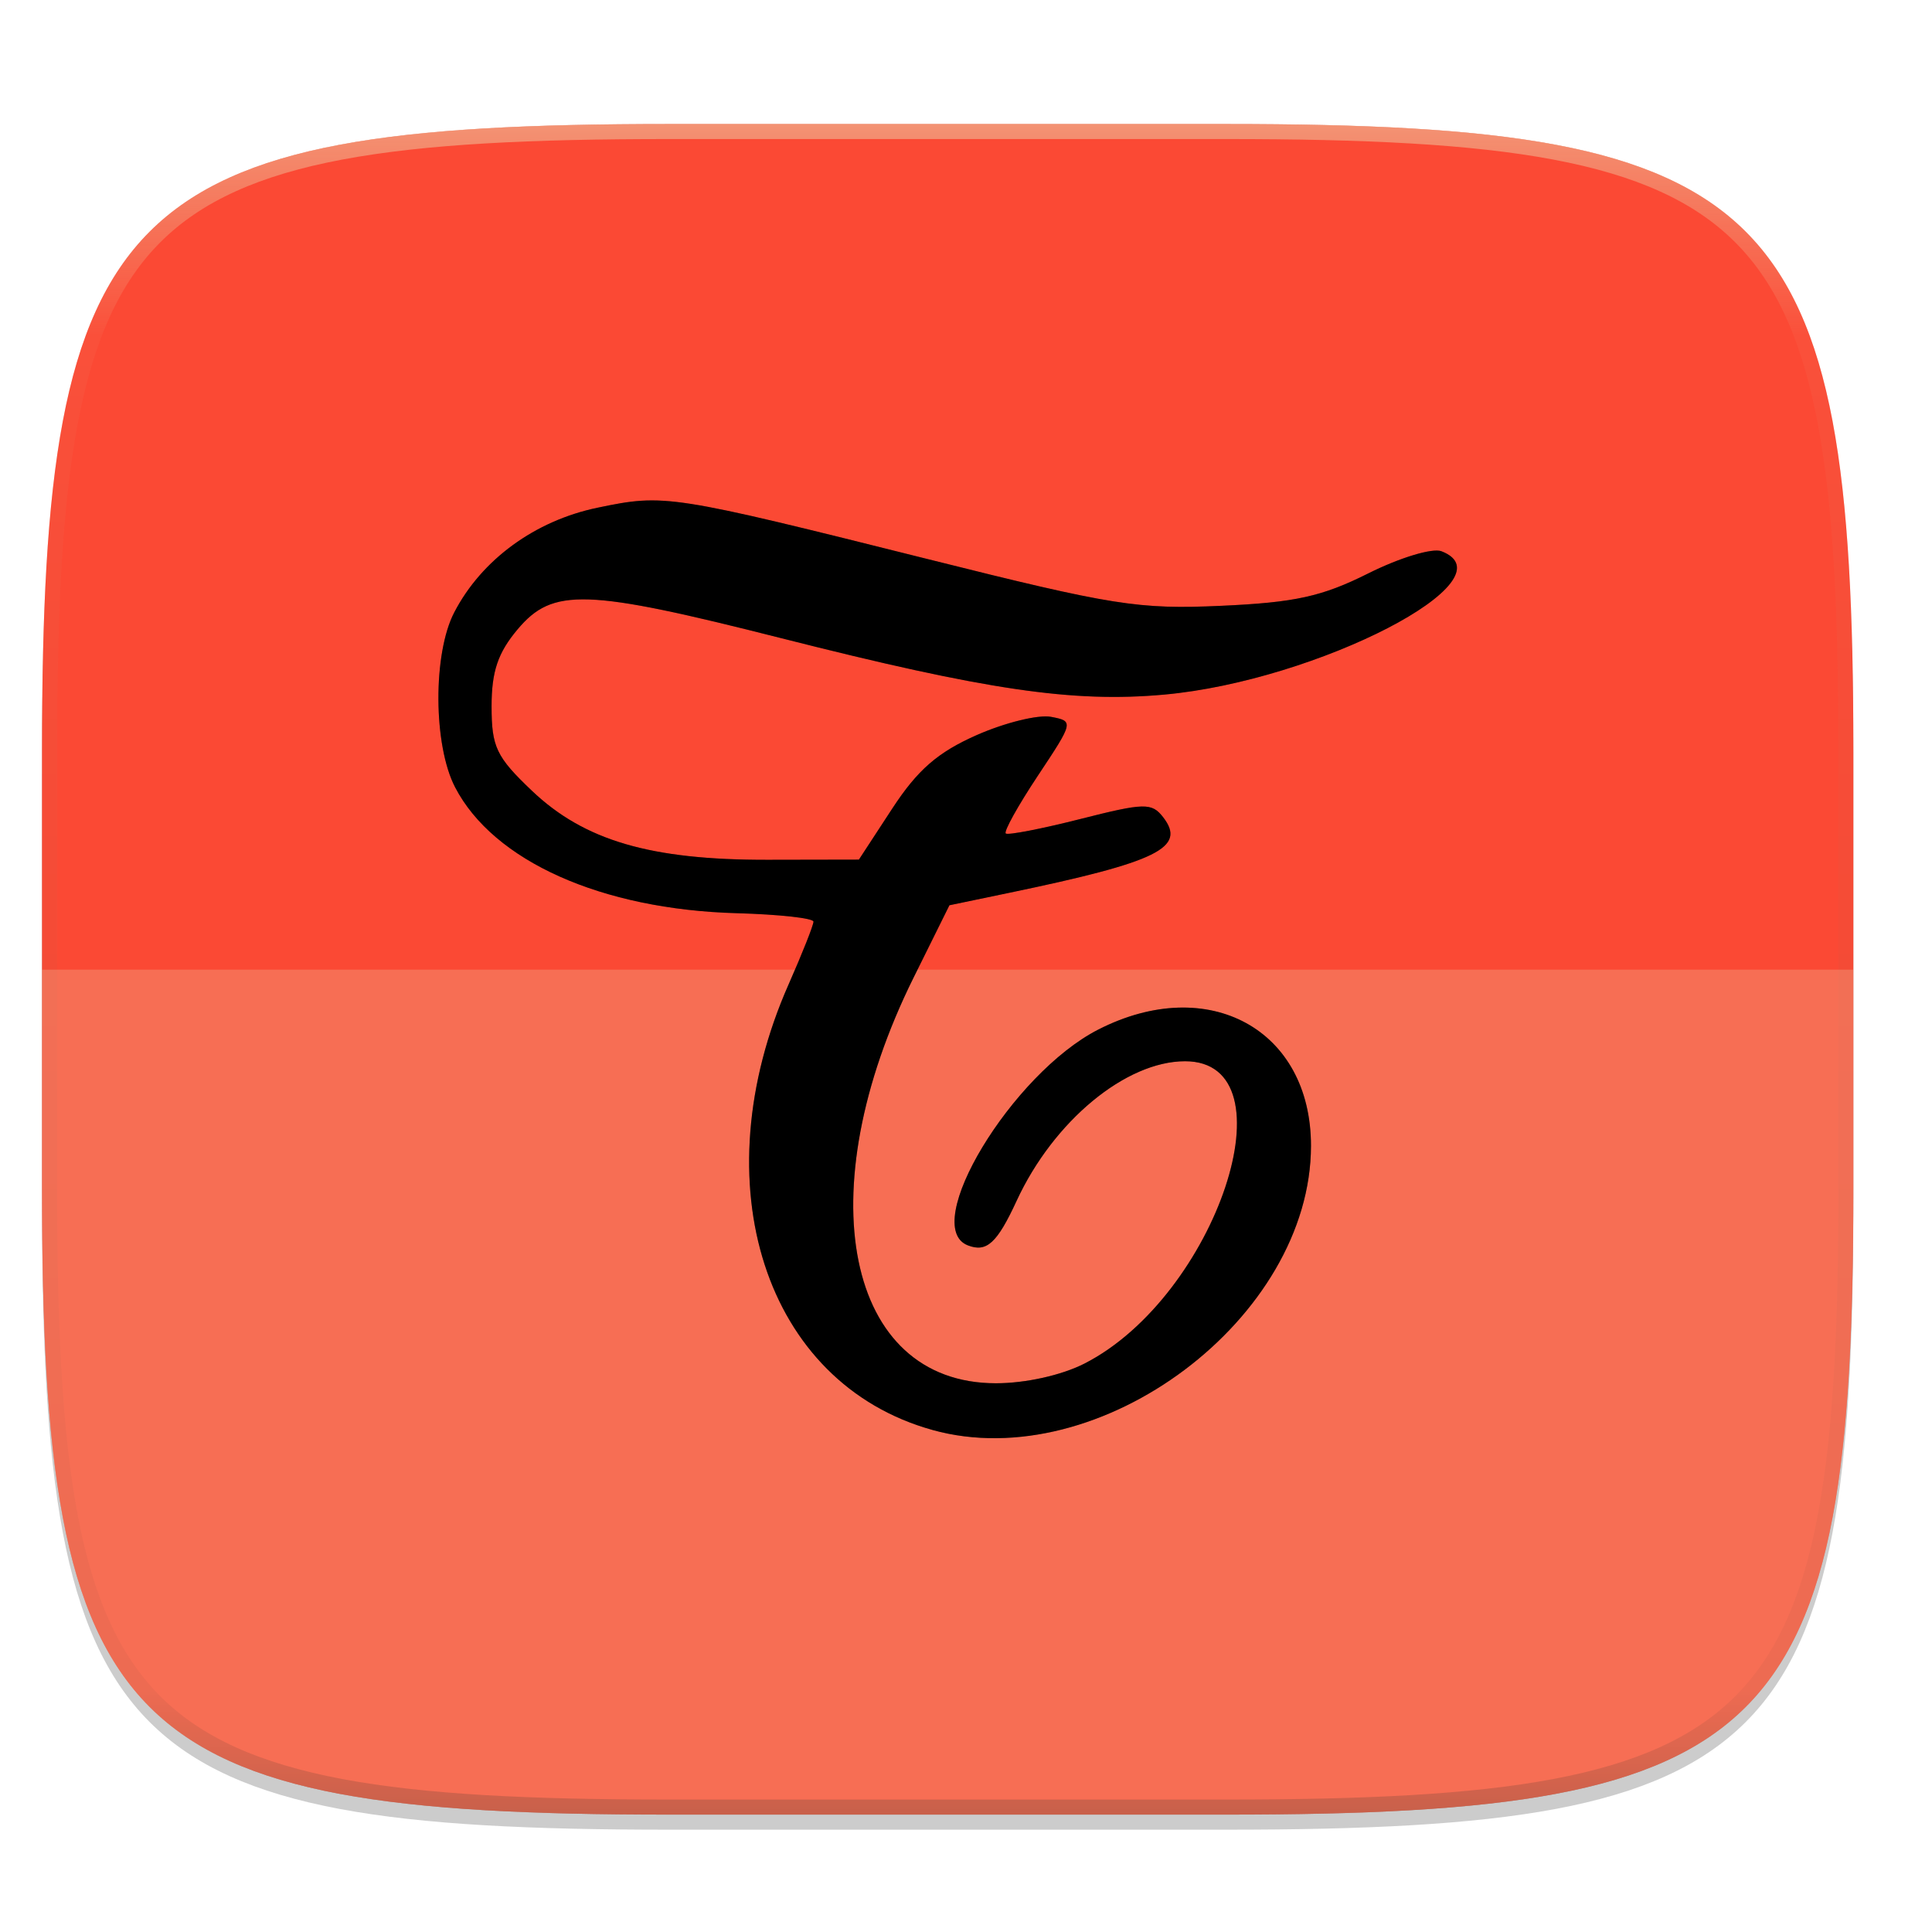
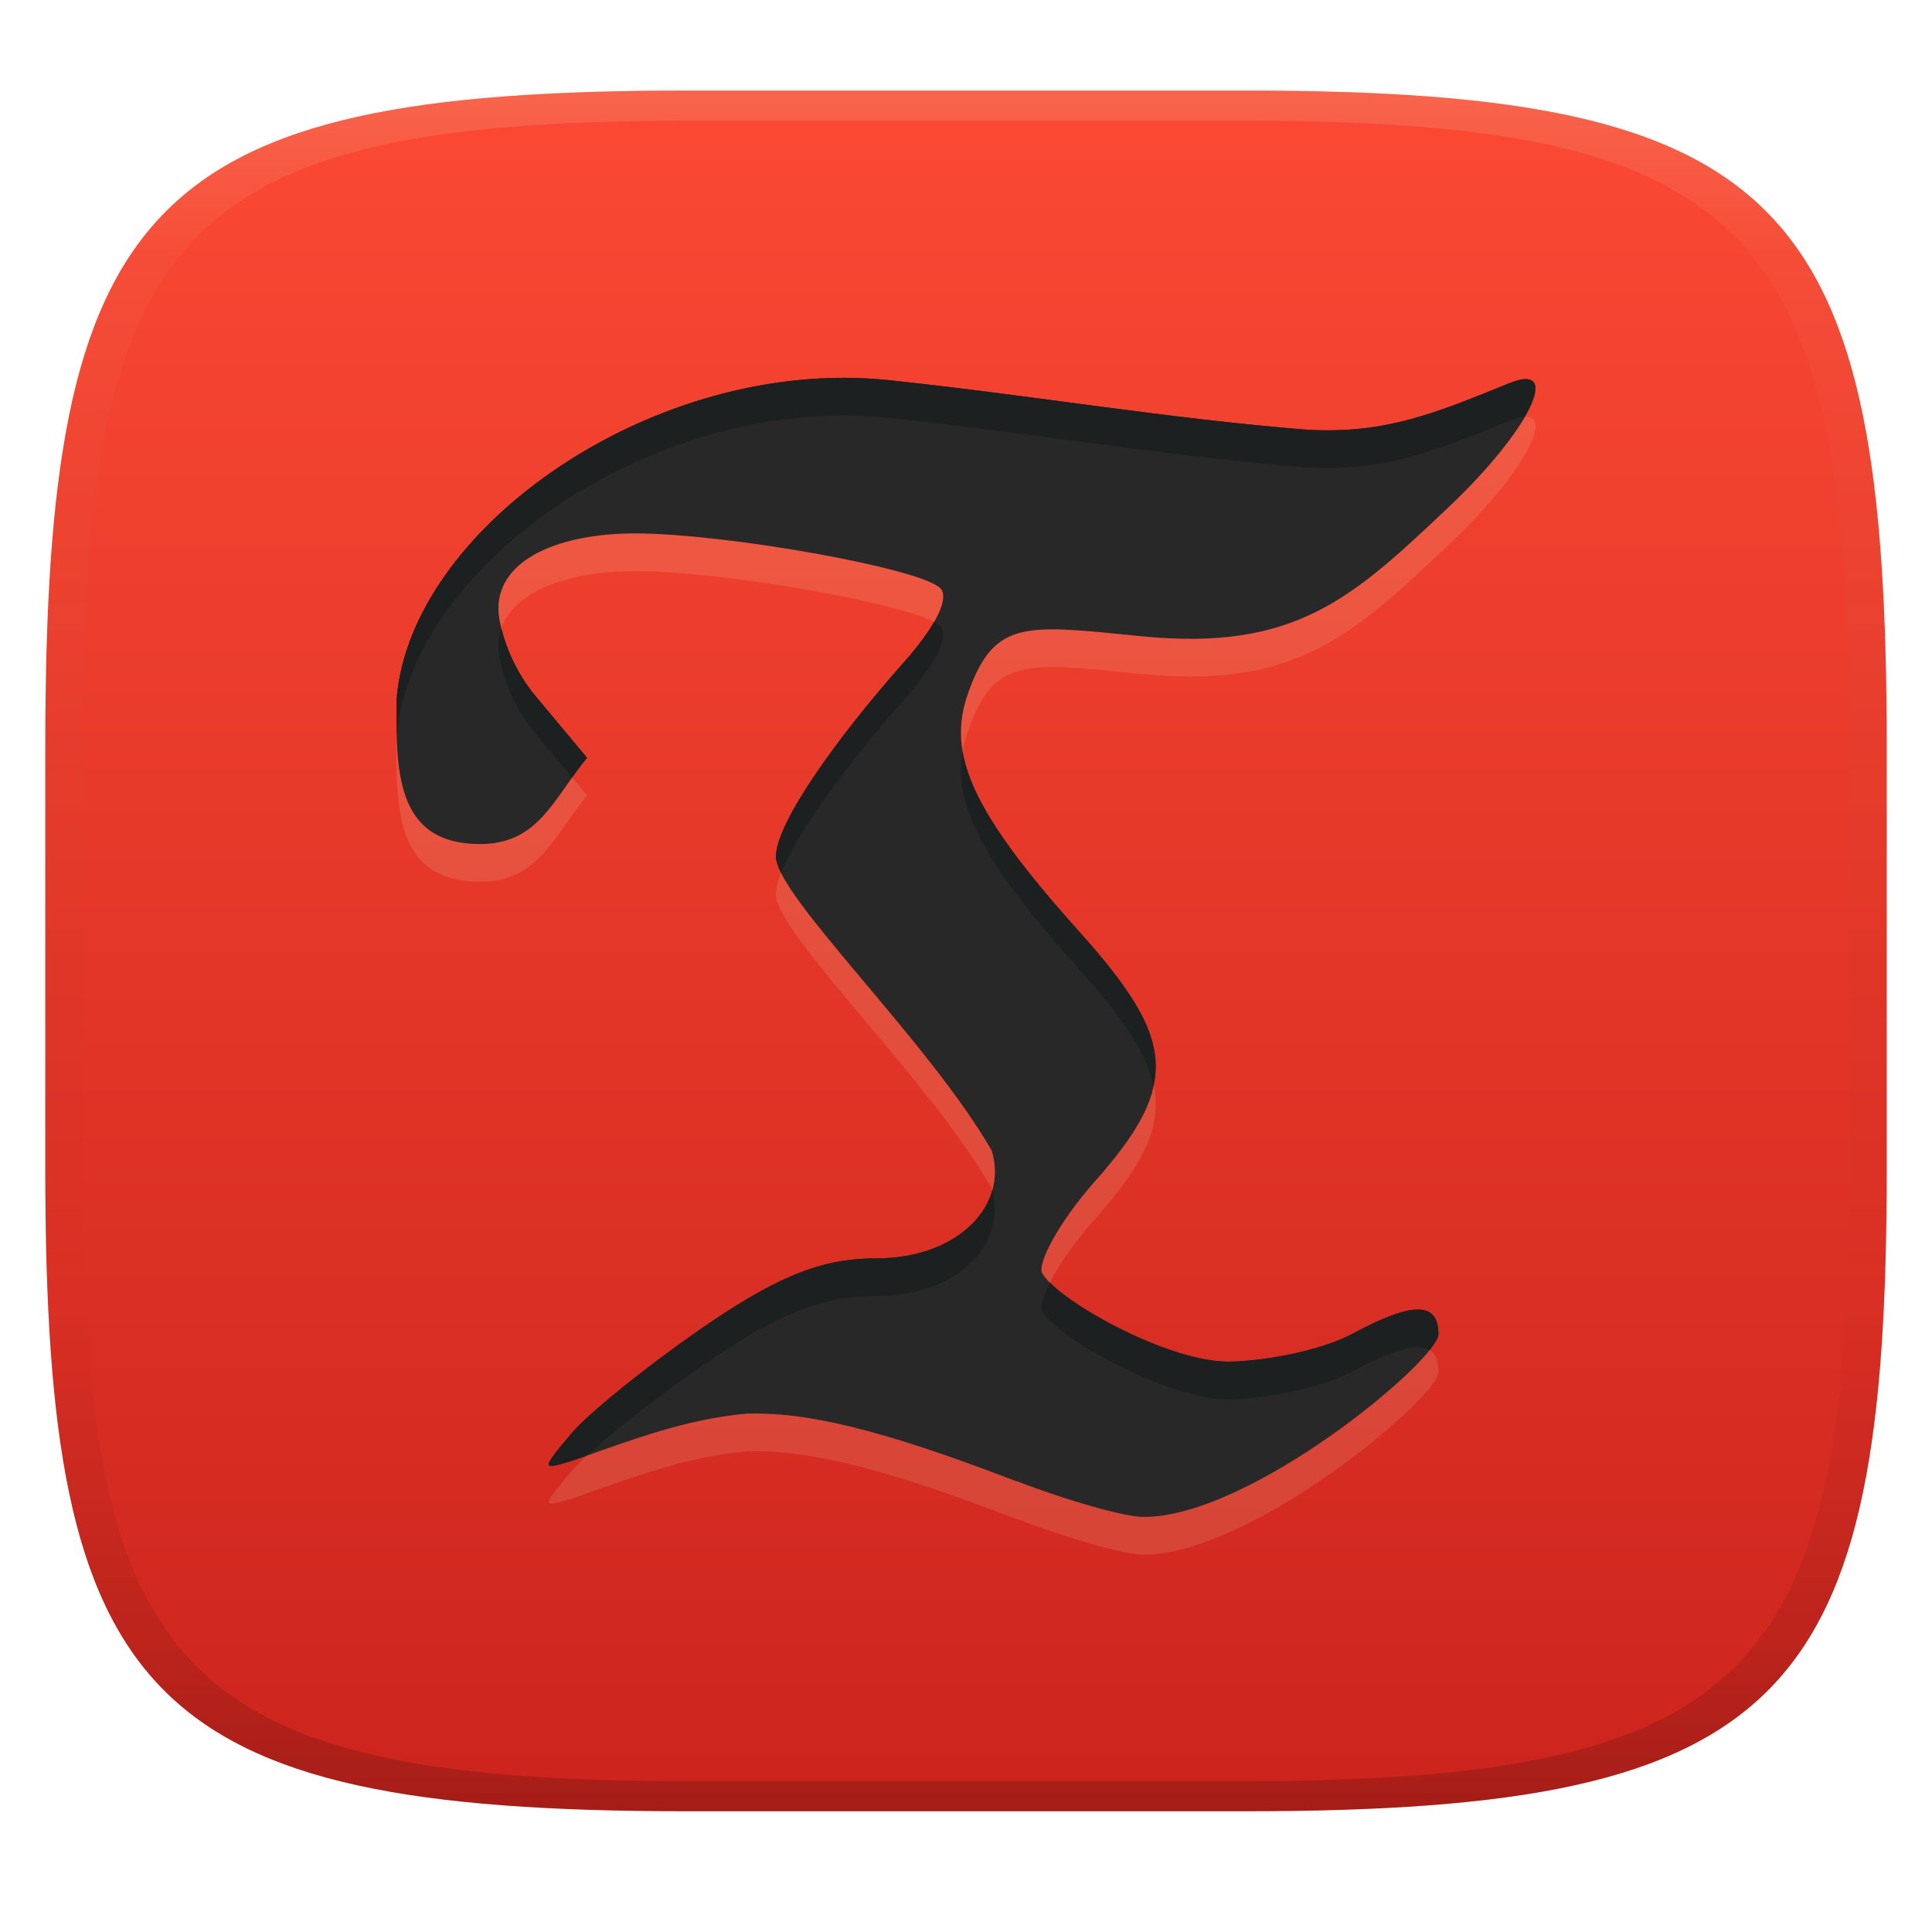
- <svg xmlns="http://www.w3.org/2000/svg" width="256" height="256" viewBox="0 0 67.73 67.73">
+ <svg xmlns="http://www.w3.org/2000/svg" width="256" height="256" version="1.1">
  <defs>
-     <linearGradient id="d" x1="296" x2="296" y1="-212" y2="236" gradientUnits="userSpaceOnUse">
-       <stop offset="0" stop-color="#ebdbb2" />
-       <stop offset=".125" stop-color="#ebdbb2" stop-opacity=".098" />
-       <stop offset=".925" stop-opacity=".098" />
-       <stop offset="1" stop-opacity=".498" />
+     <linearGradient id="linearGradient31" x1=".5" x2=".5" y2="1" gradientTransform="matrix(244,0,0,228,5.986,12)" gradientUnits="userSpaceOnUse">
+       <stop stop-color="#ebdbb2" stop-opacity=".2" offset="0" />
+       <stop stop-color="#ebdbb2" stop-opacity=".05" offset=".1" />
+       <stop stop-opacity="0" offset=".704" />
+       <stop stop-opacity=".1" offset=".897" />
+       <stop stop-opacity=".2" offset="1" />
    </linearGradient>
-     <clipPath id="c">
-       <path d="M361.938-212C507.235-212 528-191.287 528-46.125v116.25C528 215.286 507.235 236 361.937 236H214.063C68.766 236 48 215.286 48 70.125v-116.25C48-191.287 68.765-212 214.063-212z" fill="#b16286" />
-     </clipPath>
+     <linearGradient id="linearGradient6" x1="140" x2="140" y1="12" y2="240" gradientUnits="userSpaceOnUse">
+       <stop stop-color="#fb4934" offset="0" />
+       <stop stop-color="#cc241d" offset="1" />
+     </linearGradient>
  </defs>
-   <path transform="matrix(.26458 0 0 .26458 0 3.404)" d="M162.537 3.568c72.648 0 83.031 10.357 83.031 82.938v58.125c0 72.58-10.383 82.937-83.031 82.937H88.599c-72.648 0-83.031-10.357-83.031-82.937V86.506c0-72.581 10.383-82.938 83.031-82.938z" filter="url(#a)" opacity=".1" />
-   <path transform="matrix(.26458 0 0 .26458 0 3.404)" d="M162.537 5.568c72.648 0 83.031 10.357 83.031 82.938v58.125c0 72.58-10.383 82.937-83.031 82.937H88.599c-72.648 0-83.031-10.357-83.031-82.937V88.506c0-72.581 10.383-82.938 83.031-82.938z" filter="url(#b)" opacity=".2" />
-   <path d="M43.005 4.348c19.221 0 21.968 2.74 21.968 21.944V41.67c0 19.204-2.747 21.944-21.968 21.944H23.442c-19.222 0-21.969-2.74-21.969-21.944V26.292c0-19.204 2.747-21.944 21.969-21.944z" fill="#fb4934" />
-   <path transform="matrix(.1323 0 0 .1323 -4.877 32.393)" d="M361.938-212C507.235-212 528-191.287 528-46.125v116.25C528 215.286 507.235 236 361.937 236H214.063C68.766 236 48 215.286 48 70.125v-116.25C48-191.287 68.765-212 214.063-212z" clip-path="url(#c)" fill="none" opacity=".5" stroke-linecap="round" stroke-linejoin="round" stroke-width="8" stroke="url(#d)" />
-   <path d="M23.441 63.615c-19.222 0-21.969-2.739-21.969-21.935v-7.687h63.5v7.687c0 19.196-2.747 21.935-21.968 21.935z" fill="#ebdbb2" opacity=".25" />
-   <path d="M32.692 50.13c-5.879-1.63-8.138-8.628-5.044-15.624.48-1.087.872-2.075.87-2.197-.002-.12-1.21-.254-2.684-.295-4.746-.131-8.535-1.824-9.88-4.416-.766-1.476-.782-4.681-.03-6.128.96-1.85 2.831-3.216 5.028-3.672 2.358-.49 2.522-.464 11.627 1.816 6.436 1.612 7.334 1.755 10.23 1.624 2.597-.117 3.537-.324 5.163-1.138 1.095-.548 2.244-.896 2.558-.776 2.548.978-4.335 4.539-9.717 5.027-3.203.29-6.238-.157-13.407-1.974-6.876-1.743-8.026-1.782-9.26-.315-.691.821-.913 1.477-.913 2.7 0 1.426.166 1.773 1.412 2.958 1.839 1.75 4.162 2.43 8.265 2.422l3.2-.006 1.168-1.787c.891-1.363 1.596-1.976 2.965-2.58.988-.436 2.16-.724 2.603-.639.799.153.795.171-.461 2.063-.697 1.05-1.204 1.962-1.126 2.027s1.253-.163 2.611-.507c2.253-.572 2.508-.577 2.905-.065.828 1.068-.182 1.566-5.374 2.647l-2.117.441-1.257 2.536c-3.733 7.53-2.375 14.221 2.886 14.221 1.042 0 2.299-.28 3.105-.69 4.623-2.36 7.365-10.599 3.527-10.599-2.081 0-4.615 2.1-5.905 4.892-.685 1.483-1.049 1.817-1.706 1.564-1.704-.653 1.537-6.02 4.57-7.567 3.86-1.97 7.456-.003 7.455 4.075-.003 6.039-7.397 11.592-13.267 9.963z" />
-   <path d="M32.692 279.398c-5.879-1.631-8.138-8.63-5.044-15.625.48-1.087.872-2.076.87-2.197-.002-.121-1.21-.254-2.684-.295-4.746-.131-8.535-1.825-9.88-4.417-.766-1.475-.782-4.68-.03-6.128.96-1.848 2.831-3.215 5.028-3.671 2.358-.49 2.522-.464 11.627 1.816 6.436 1.612 7.334 1.755 10.23 1.624 2.597-.117 3.537-.324 5.163-1.138 1.095-.548 2.244-.897 2.558-.776 2.548.978-4.335 4.539-9.717 5.026-3.203.29-6.238-.156-13.407-1.973-6.876-1.743-8.026-1.782-9.26-.316-.691.822-.913 1.478-.913 2.7 0 1.426.166 1.774 1.412 2.959 1.839 1.75 4.162 2.43 8.265 2.422l3.2-.006 1.168-1.788c.891-1.362 1.596-1.975 2.965-2.58.988-.436 2.16-.723 2.603-.638.799.152.795.17-.461 2.062-.697 1.05-1.204 1.962-1.126 2.028s1.253-.163 2.611-.507c2.253-.572 2.508-.578 2.905-.066.828 1.069-.182 1.566-5.374 2.648l-2.117.44-1.257 2.537c-3.733 7.529-2.375 14.22 2.886 14.22 1.042 0 2.299-.279 3.105-.69 4.623-2.359 7.365-10.598 3.527-10.598-2.081 0-4.615 2.099-5.905 4.892-.685 1.483-1.049 1.816-1.706 1.564-1.704-.654 1.537-6.02 4.57-7.568 3.86-1.969 7.456-.003 7.455 4.076-.003 6.038-7.397 11.591-13.267 9.963z" filter="url(#e)" opacity=".3" transform="translate(0 -229.267)" />
+   <path d="m165 12c72 0 85 15 85 87v56c0 70-13 85-85 85h-74c-72 0-85-15-85-85v-56c0-72 13-87 85-87z" fill="url(#linearGradient6)" style="isolation:isolate" />
+   <path d="m134.66 201.27c-18.491-7.114-28.177-9.211-35.782-8.953-8.074 0.744-14.95 3.398-22.865 6.173-4.339 1.349-4.345 1.279-0.29-3.554 2.275-2.712 10.31-9.166 17.861-14.344 10.271-7.044 15.96-8.857 22.627-8.857 10.502 0 17.446-6.82 15.199-14.273-8.433-14.641-28.593-33.75-28.593-38.967 0-4.36 7.797-15.425 17.125-25.942 4.13-4.65 5.916-8.37 4.628-9.635-2.683-2.636-28.426-7.239-40.453-7.239-9.607 0-18.075 3.213-18.075 9.979 0 1.877 1.178 7.09 4.927 11.584l6.817 8.171c-4.509 5.483-6.435 11.426-14.189 11.426-11.122 0-11.122-9.602-11.063-18.943 1.57-22.876 34.309-45.8 65.266-42.52 19.585 2.08 36.757 5.078 55.498 6.575 10.43 0.549 16.97-2.243 26.751-6.194 7.09-2.864 2.568 6.349-8.045 16.388-12.763 12.086-20.321 19.181-40.762 17.16-15.295-1.503-19.478-2.369-22.983 7.583-2.781 7.898 0.255 15.425 14.7 31.504 7.122 7.926 10.231 13.048 10.182 18.052-0.043 4.483-2.55 8.878-8.078 15.116-4.874 5.501-7.664 10.974-6.966 12.157 2.187 3.724 16.661 11.703 24.564 11.703 4.159 0 12.015-1.248 16.685-3.755 7.898-4.241 11.25-4.203 11.25 0.128 0 3.43-24.861 24.243-39.074 24.207-2.586-8e-3 -10.179-2.191-16.875-4.767z" fill="#ebdbb2" opacity=".15" stroke-width="15.092" style="isolation:isolate" />
+   <path d="m134.66 196.27c-18.491-7.114-28.177-9.211-35.782-8.953-8.074 0.744-14.95 3.398-22.865 6.173-4.339 1.349-4.345 1.279-0.29-3.554 2.275-2.712 10.31-9.166 17.861-14.344 10.271-7.044 15.96-8.857 22.627-8.857 10.502 0 17.446-6.82 15.199-14.273-8.433-14.641-28.593-33.75-28.593-38.967 0-4.36 7.797-15.425 17.125-25.942 4.13-4.65 5.916-8.37 4.628-9.635-2.683-2.636-28.426-7.239-40.453-7.239-9.607 0-18.075 3.213-18.075 9.979 0 1.877 1.178 7.09 4.927 11.584l6.817 8.171c-4.509 5.483-6.435 11.426-14.189 11.426-11.122 0-11.122-9.602-11.063-18.943 1.57-22.876 34.309-45.8 65.266-42.52 19.585 2.08 36.757 5.078 55.498 6.575 10.43 0.549 16.97-2.243 26.751-6.194 7.09-2.864 2.568 6.349-8.045 16.388-12.763 12.086-20.321 19.181-40.762 17.16-15.295-1.503-19.478-2.369-22.983 7.583-2.781 7.898 0.255 15.425 14.7 31.504 7.122 7.926 10.231 13.048 10.182 18.052-0.043 4.483-2.55 8.878-8.078 15.116-4.874 5.501-7.664 10.974-6.966 12.157 2.187 3.724 16.661 11.703 24.564 11.703 4.159 0 12.015-1.248 16.685-3.755 7.898-4.241 11.25-4.203 11.25 0.128 0 3.43-24.861 24.243-39.074 24.207-2.586-8e-3 -10.179-2.191-16.875-4.767z" fill="#282828" stroke-width="15.092" style="isolation:isolate" />
+   <path d="m111.98 50.061c-29.111-0.1-57.977 21.387-59.449 42.834-0.01 1.541 0.002 3.075 0.045 4.586 1.933-22.738 34.45-45.366 65.221-42.105 19.585 2.08 36.757 5.077 55.498 6.574 10.43 0.549 16.97-2.242 26.75-6.193 0.8-0.323 1.431-0.472 1.943-0.504 2.25-3.902 1.979-6.08-1.943-4.496-9.78 3.951-16.32 6.742-26.75 6.193-18.741-1.497-35.913-4.495-55.498-6.574-1.935-0.205-3.876-0.308-5.816-0.314zm11.799 32.33c-0.855 1.496-2.135 3.24-3.84 5.16-9.328 10.517-17.125 21.583-17.125 25.943 0 0.566 0.277 1.322 0.711 2.191 2.042-5.335 8.663-14.395 16.414-23.135 4.13-4.65 5.915-8.369 4.627-9.635-0.171-0.168-0.439-0.343-0.787-0.525zm-57.344 0.863c-0.258 0.745-0.396 1.544-0.396 2.402 0 1.877 1.179 7.09 4.928 11.584l4.834 5.795c0.621-0.871 1.264-1.749 1.982-2.623l-6.816-8.172c-2.591-3.106-3.937-6.532-4.531-8.986zm61.115 16.33c-1.227 7.027 2.603 14.558 15.404 28.807 5.906 6.573 9.016 11.212 9.891 15.459 0.168-0.806 0.283-1.606 0.291-2.406 0.049-5.003-3.06-10.126-10.182-18.053-9.86-10.975-14.397-17.963-15.404-23.807zm3.924 58.17c-1.46 5.101-7.348 8.979-15.266 8.979-6.667 0-12.356 1.814-22.627 8.857-7.551 5.178-15.587 11.632-17.861 14.344-4.055 4.833-4.05 4.904 0.289 3.555 0.605-0.212 1.173-0.411 1.768-0.621 3.463-3.206 9.764-8.135 15.805-12.277 10.271-7.044 15.96-8.857 22.627-8.857 10.363 0 17.244-6.642 15.266-13.979zm7.656 12.207c-0.938 1.837-1.346 3.232-1.037 3.756 2.187 3.724 16.662 11.703 24.564 11.703 4.159 0 12.013-1.248 16.684-3.756 5.266-2.828 8.502-3.743 10.08-2.762 0.746-0.934 1.172-1.668 1.172-2.109 0-4.332-3.354-4.37-11.252-0.129-4.67 2.507-12.524 3.756-16.684 3.756-7.111 0-19.515-6.451-23.527-10.459z" fill="#1d2021" style="isolation:isolate" />
+   <path d="m91 12c-72 0-85 15-85 87v56c0 70 13 85 85 85h74c72 0 85-15 85-85v-56c0-72-13-87-85-87zm0 4h74c68 0 80 15 80 83v56c0 66-12 81-80 81h-74c-68 0-80-15-80-81v-56c0-68 12-83 80-83z" fill="url(#linearGradient31)" style="isolation:isolate" />
</svg>
